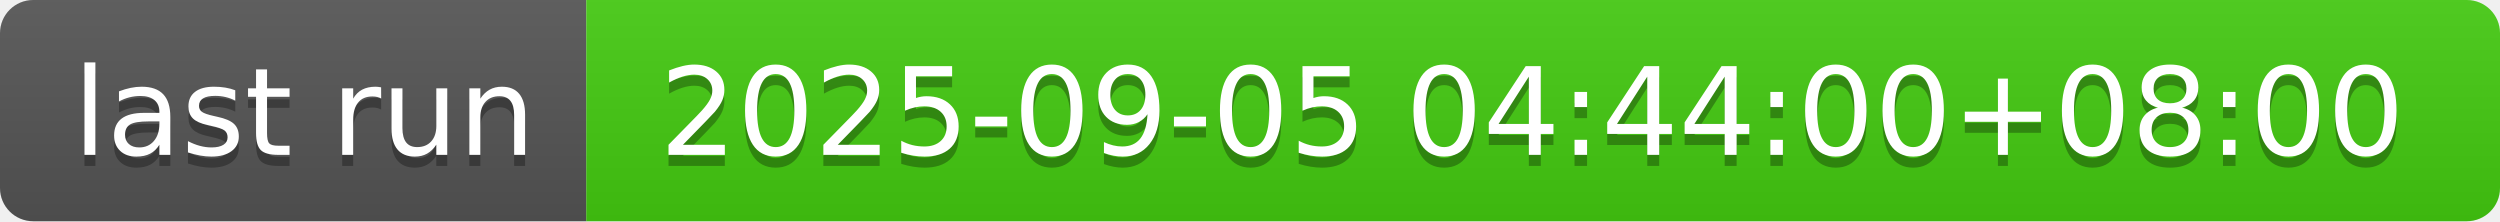
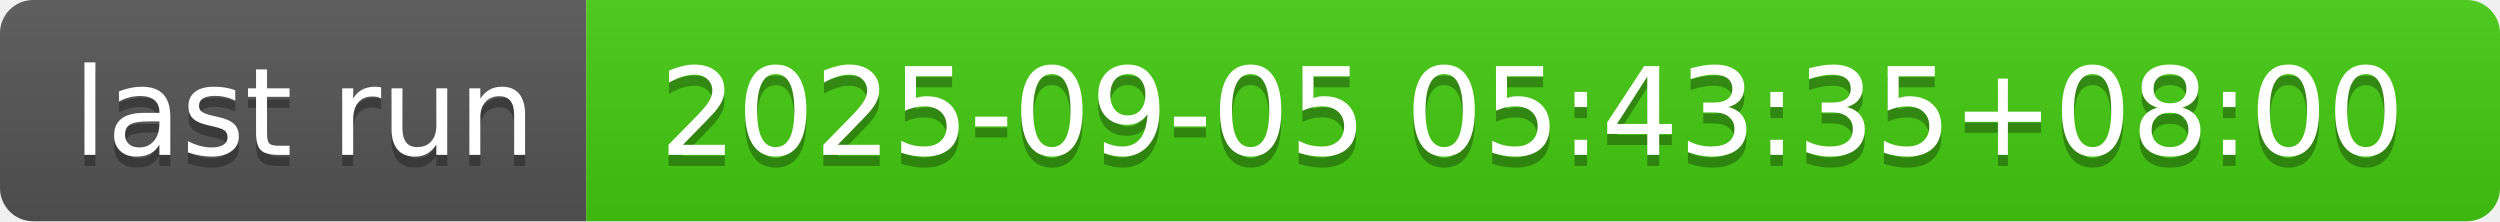
- <svg xmlns="http://www.w3.org/2000/svg" width="226" height="20" role="img" aria-label="last run: 2025-09-05 04:44:00+08:00">
+ <svg xmlns="http://www.w3.org/2000/svg" width="226" height="20" role="img" aria-label="last run: 2025-09-05 05:43:35+08:00">
  <linearGradient id="s" x2="0" y2="100%">
    <stop offset="0" stop-color="#bbb" stop-opacity=".1" />
    <stop offset="1" stop-opacity=".1" />
  </linearGradient>
  <clipPath id="r">
    <rect width="226" height="20" rx="3" fill="#fff" />
  </clipPath>
  <g clip-path="url(#r)">
    <rect width="53" height="20" fill="#555" />
    <rect x="53" width="173" height="20" fill="#4c1" />
    <rect width="226" height="20" fill="url(#s)" />
  </g>
  <g fill="#fff" text-anchor="middle" font-family="Verdana,Geneva,DejaVu Sans,sans-serif" text-rendering="geometricPrecision" font-size="110">
    <text aria-hidden="true" x="275" y="150" fill="#010101" fill-opacity=".3" transform="scale(.1)" textLength="430">last run</text>
    <text x="275" y="140" transform="scale(.1)" fill="#fff" textLength="430">last run</text>
-     <text aria-hidden="true" x="1385" y="150" fill="#010101" fill-opacity=".3" transform="scale(.1)" textLength="1630">2025-09-05 04:44:00+08:00</text>
-     <text x="1385" y="140" transform="scale(.1)" fill="#fff" textLength="1630">2025-09-05 04:44:00+08:00</text>
+     <text aria-hidden="true" x="1385" y="150" fill="#010101" fill-opacity=".3" transform="scale(.1)" textLength="1630">2025-09-05 05:43:35+08:00</text>
+     <text x="1385" y="140" transform="scale(.1)" fill="#fff" textLength="1630">2025-09-05 05:43:35+08:00</text>
  </g>
</svg>
